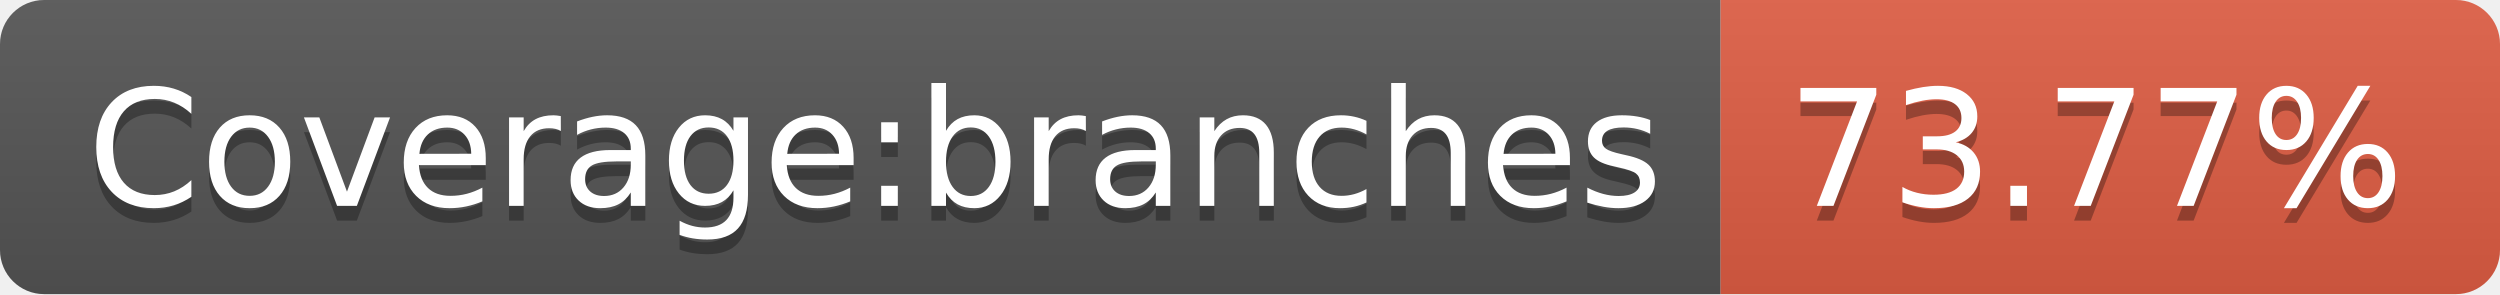
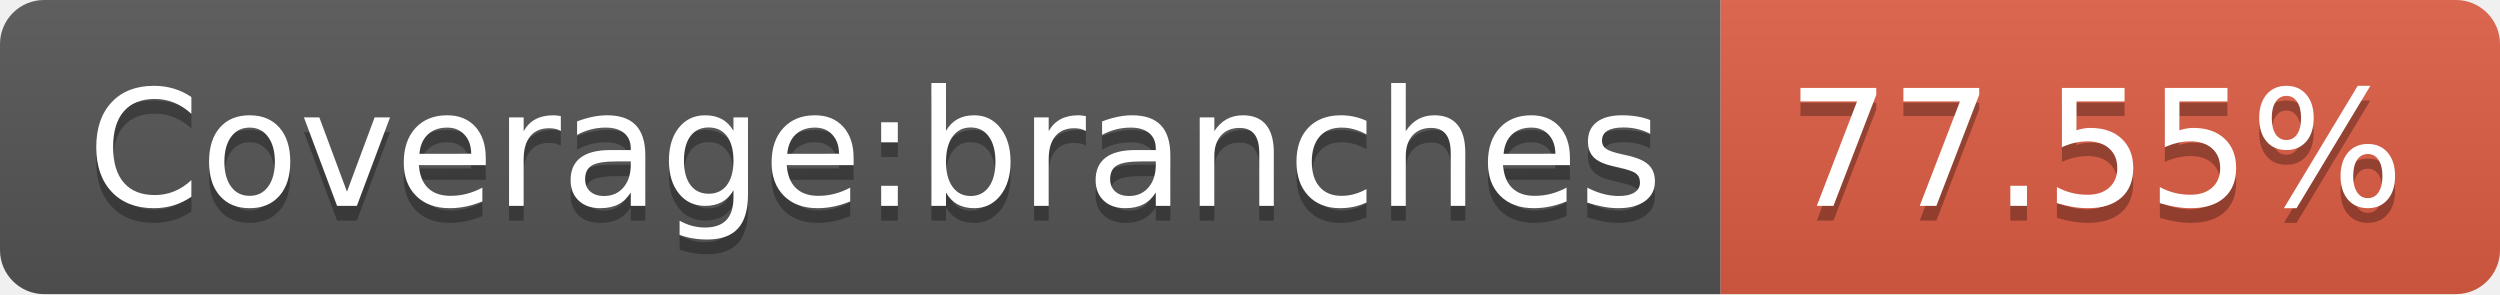
- <svg xmlns="http://www.w3.org/2000/svg" width="170" height="20" role="img" aria-label="Coverage:branches: 73.77%">
+ <svg xmlns="http://www.w3.org/2000/svg" width="170" height="20" role="img" aria-label="Coverage:branches: 77.55%">
  <linearGradient id="s" x2="0" y2="100%">
    <stop offset="0" stop-color="#bbb" stop-opacity=".1" />
    <stop offset="1" stop-opacity=".1" />
  </linearGradient>
  <clipPath id="r">
    <rect width="170" height="20" rx="3" fill="#fff" />
  </clipPath>
  <g clip-path="url(#r)">
    <rect width="117" height="20" fill="#555" />
    <rect x="117" width="53" height="20" fill="#e05d44" />
    <rect width="170" height="20" fill="url(#s)" />
  </g>
  <g fill="#fff" text-anchor="middle" font-family="Verdana,Geneva,DejaVu Sans,sans-serif" text-rendering="geometricPrecision" font-size="110">
    <text aria-hidden="true" x="595" y="150" fill="#010101" fill-opacity=".3" transform="scale(.1)" textLength="1070">Coverage:branches</text>
    <text x="595" y="140" transform="scale(.1)" fill="#fff" textLength="1070">Coverage:branches</text>
-     <text aria-hidden="true" x="1425" y="150" fill="#010101" fill-opacity=".3" transform="scale(.1)" textLength="430">73.77%</text>
-     <text x="1425" y="140" transform="scale(.1)" fill="#fff" textLength="430">73.77%</text>
+     <text aria-hidden="true" x="1425" y="150" fill="#010101" fill-opacity=".3" transform="scale(.1)" textLength="430">77.55%</text>
+     <text x="1425" y="140" transform="scale(.1)" fill="#fff" textLength="430">77.55%</text>
  </g>
</svg>
